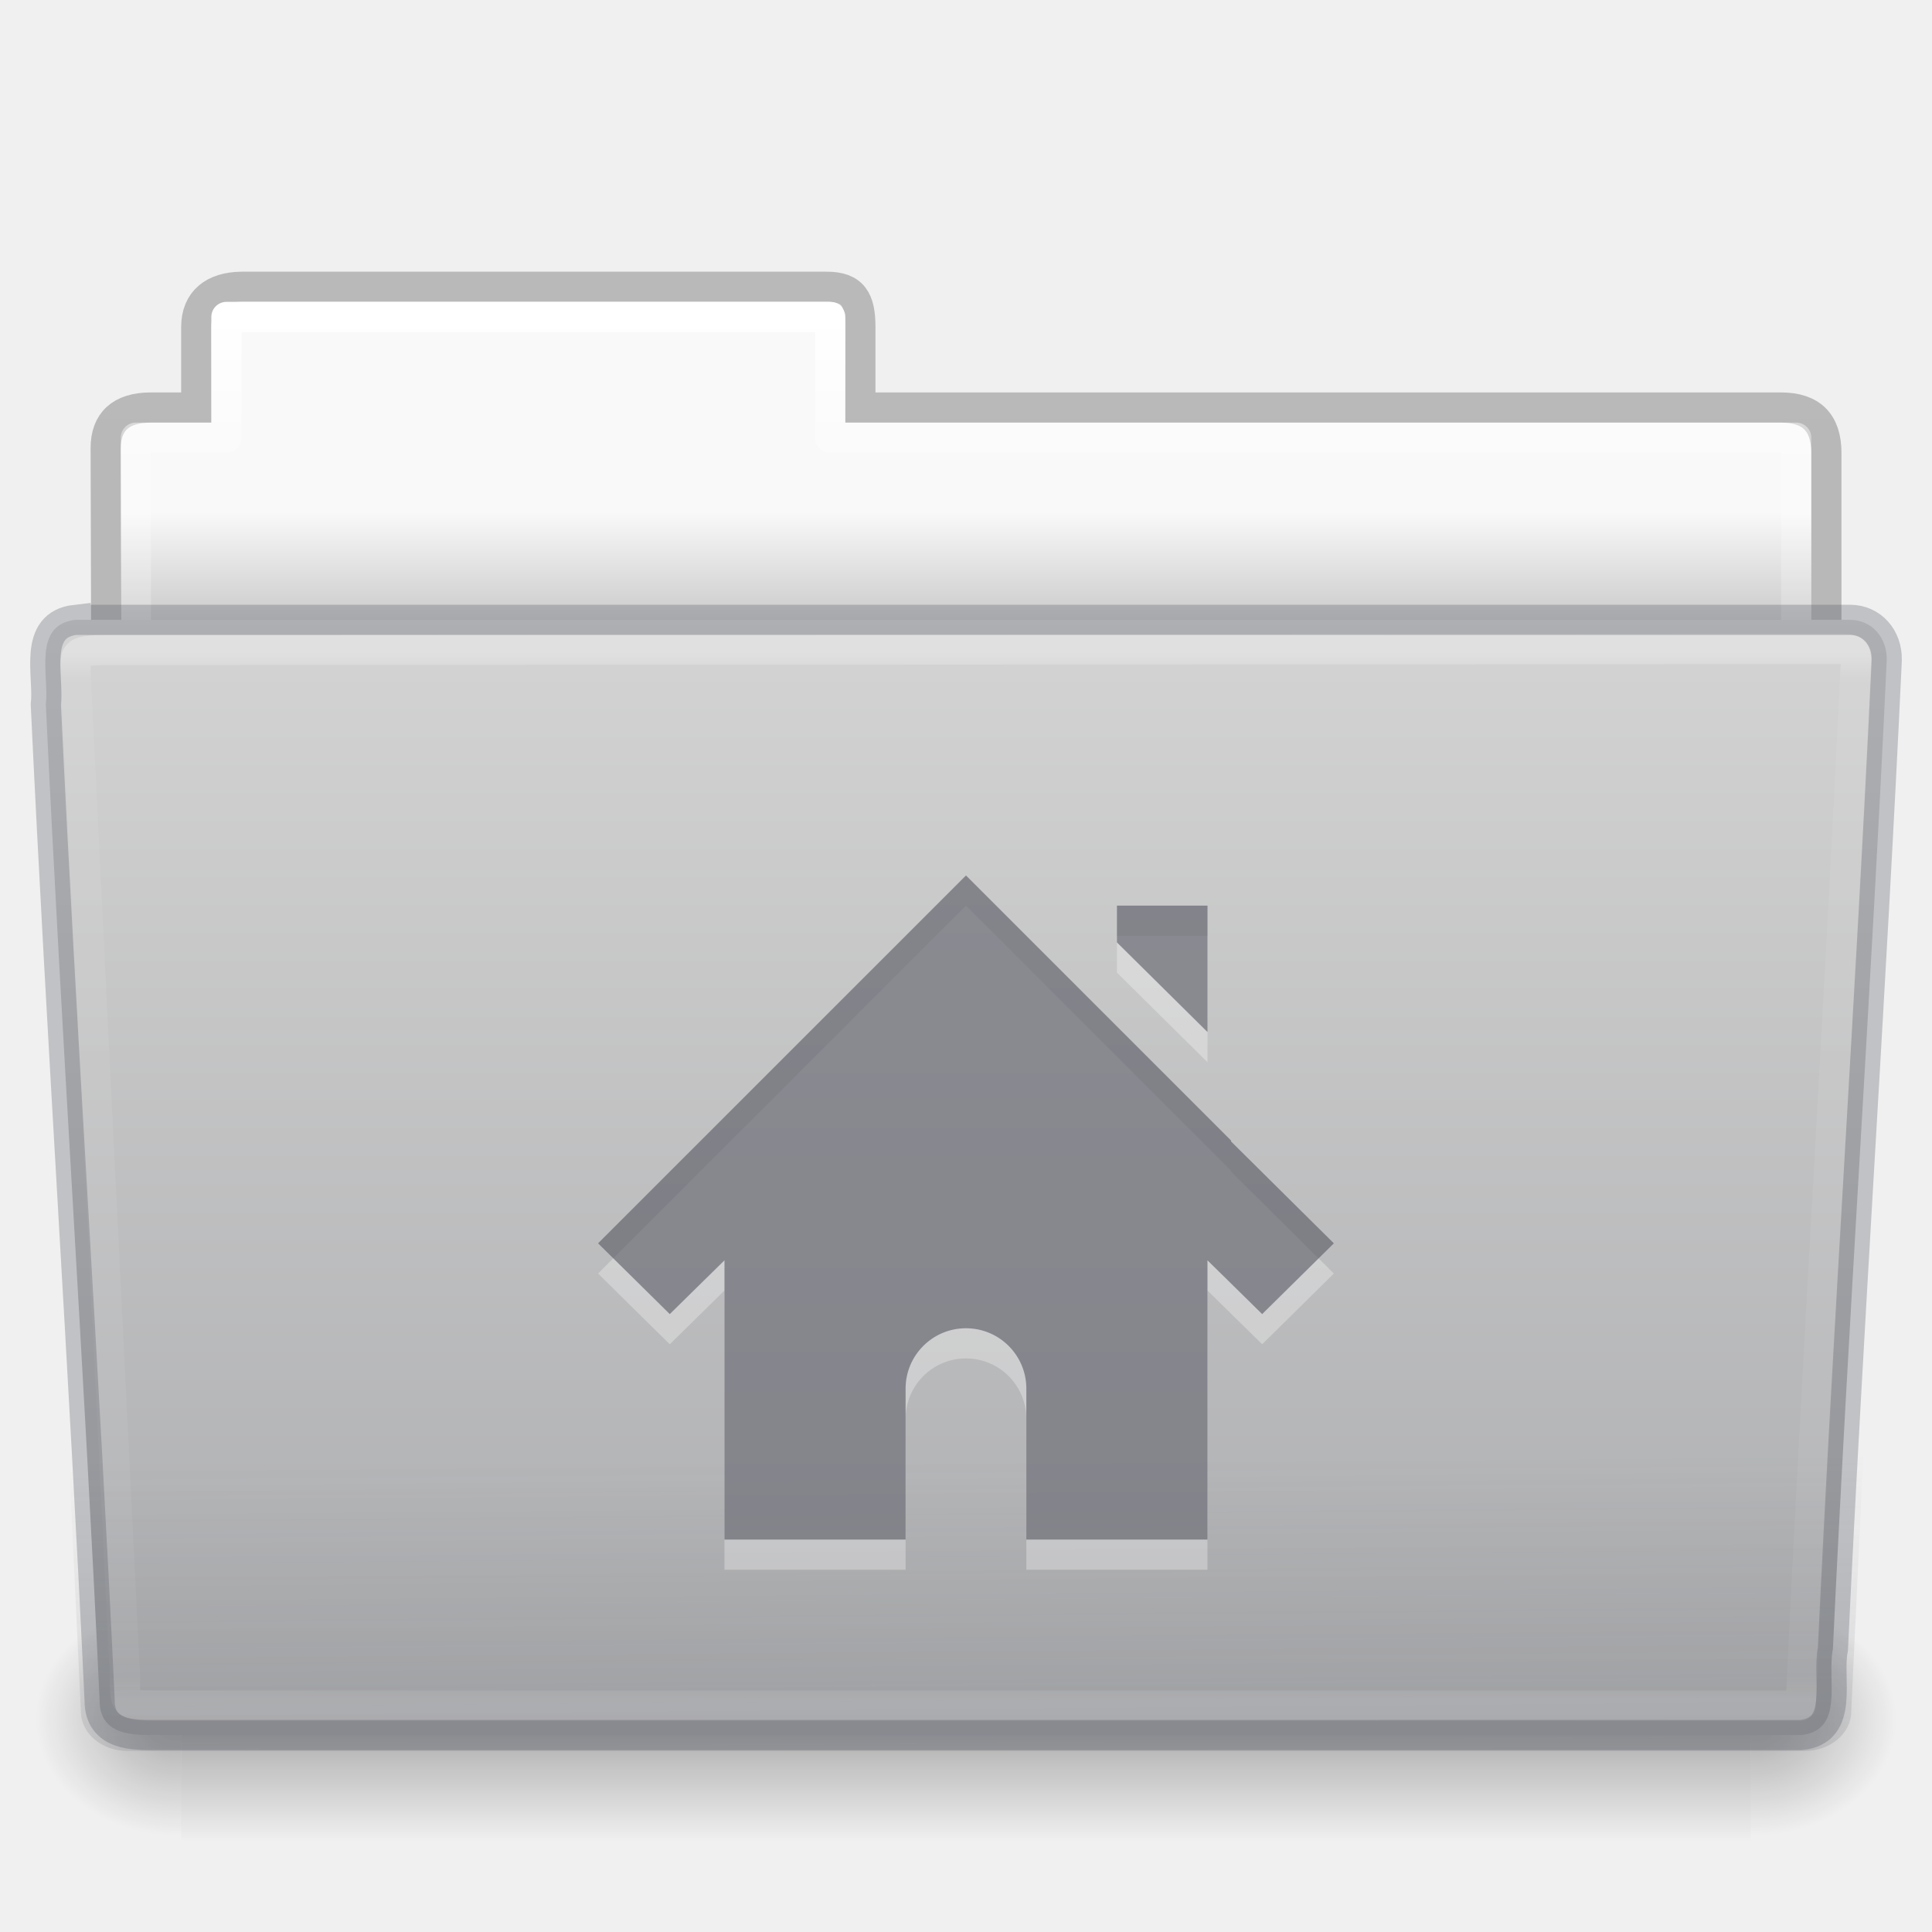
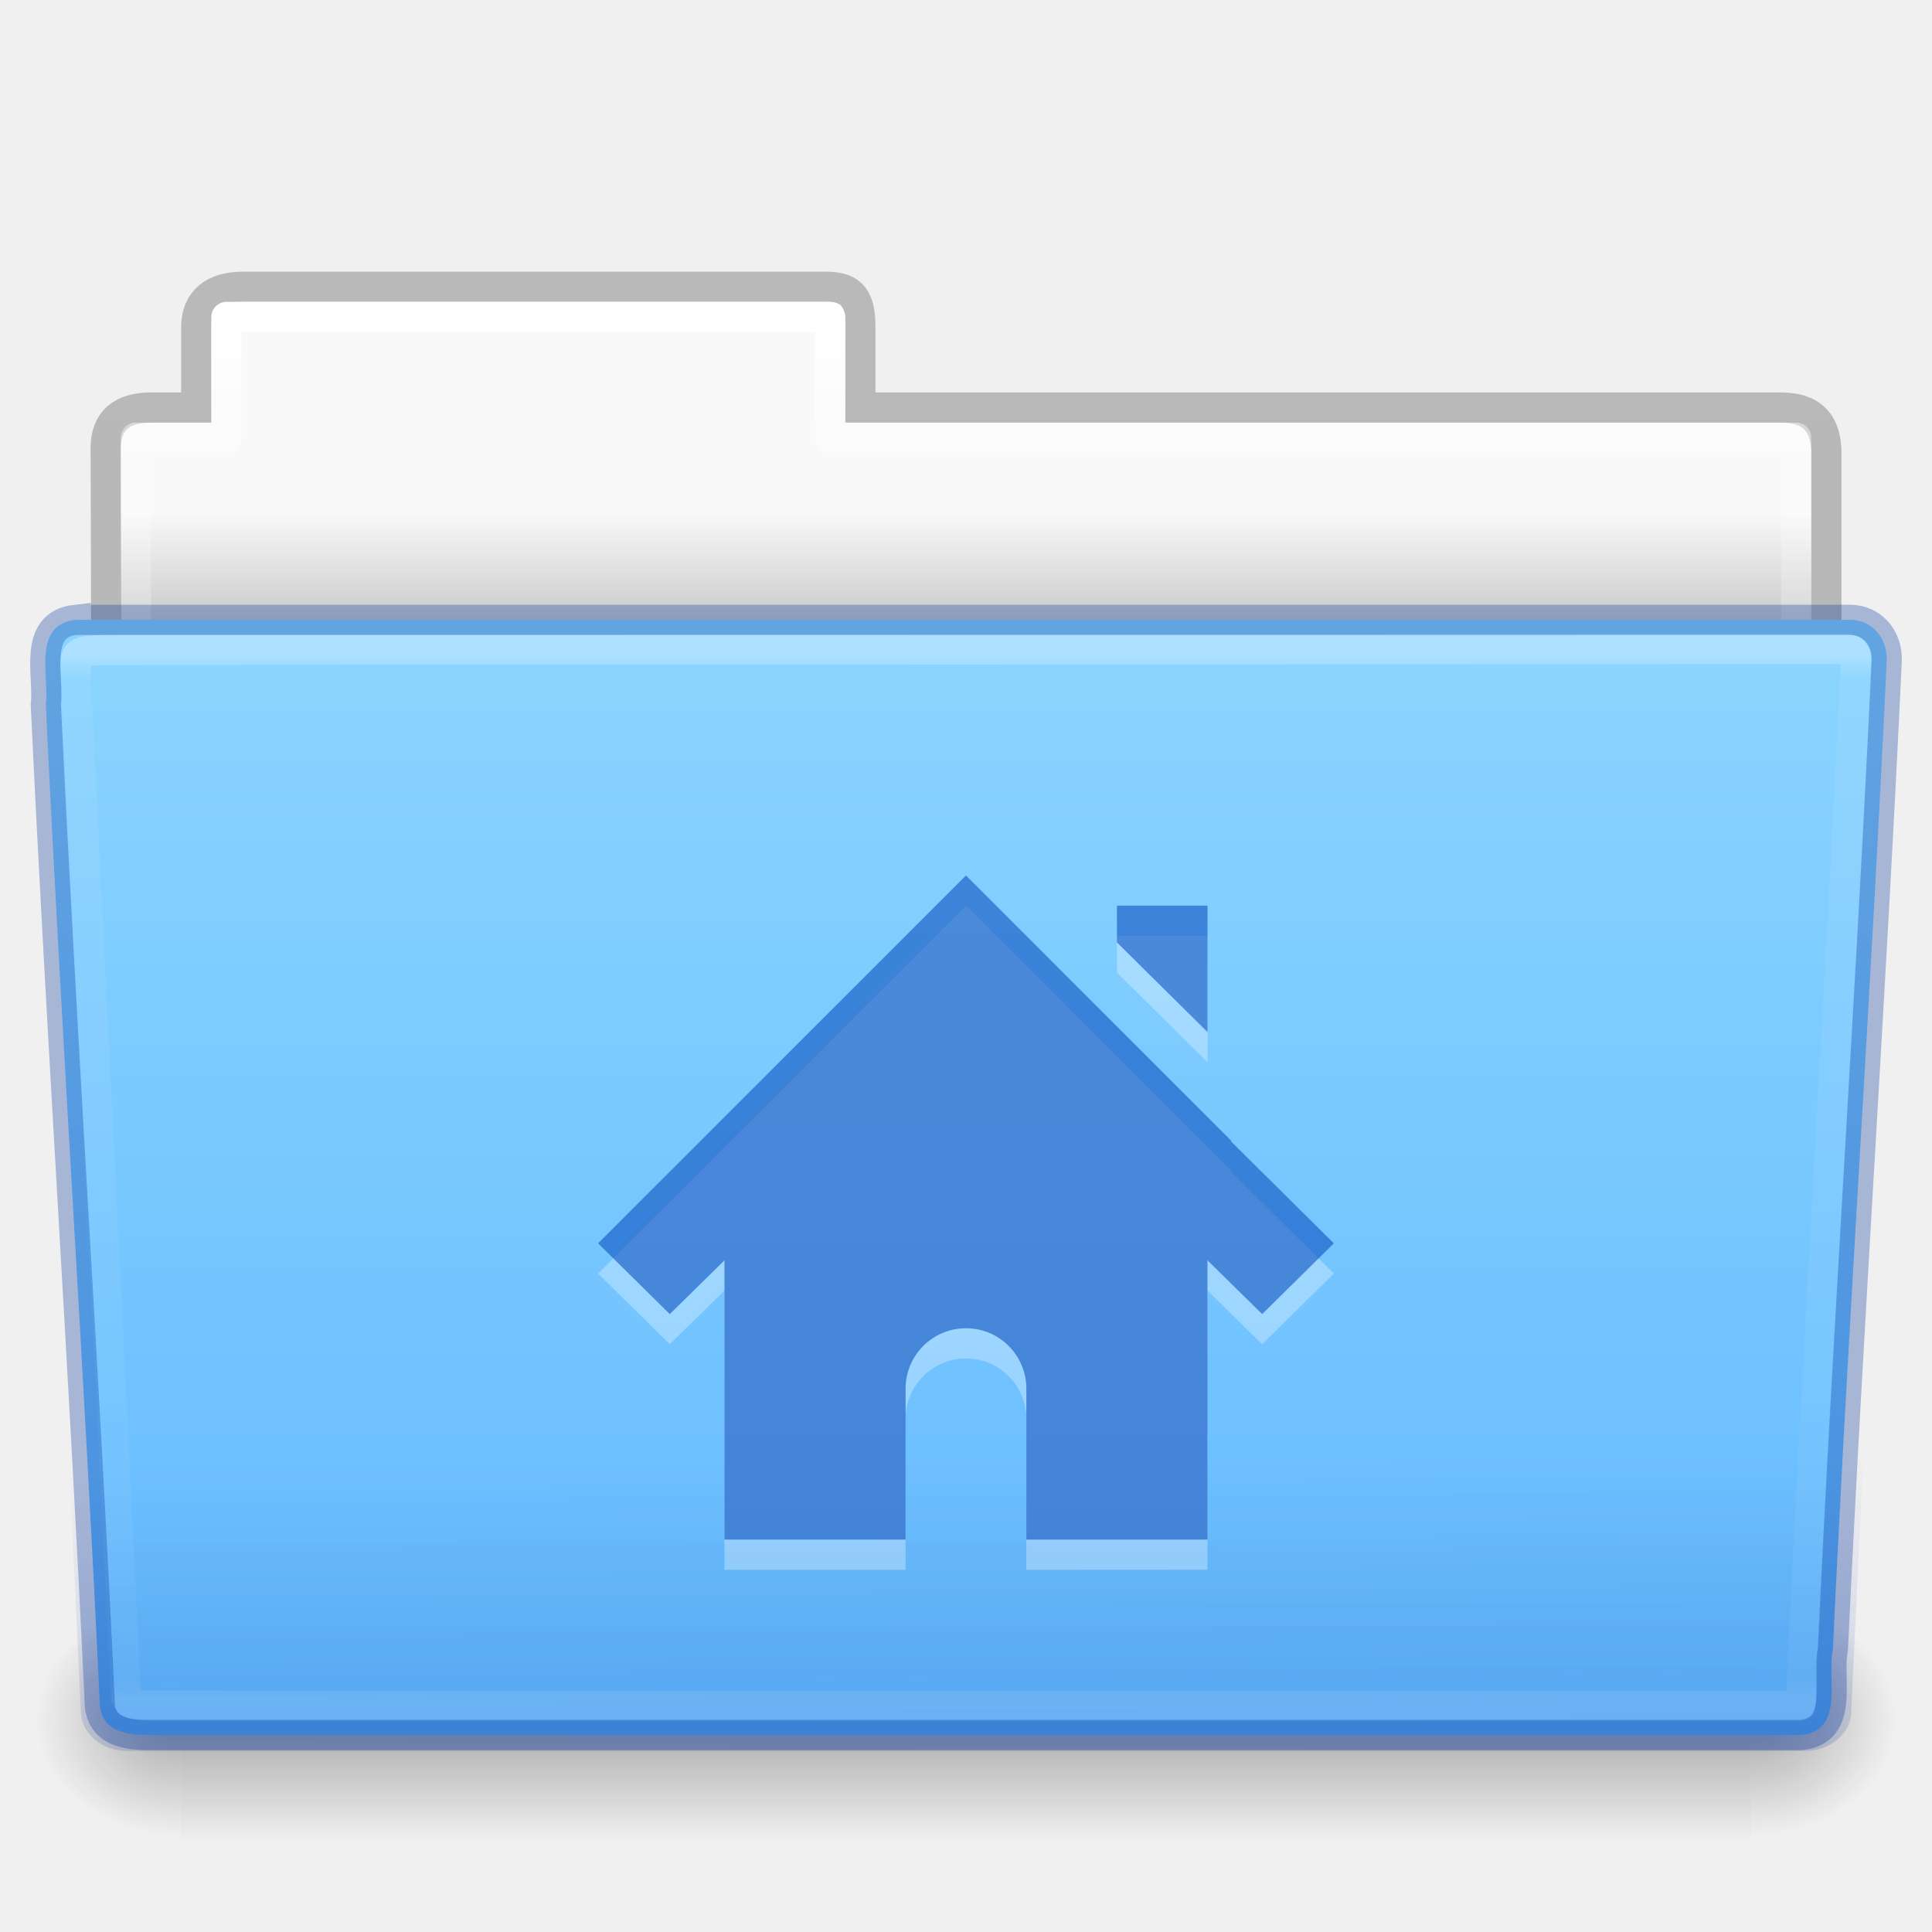
<svg xmlns="http://www.w3.org/2000/svg" xmlns:xlink="http://www.w3.org/1999/xlink" id="svg24942" height="64" width="64" version="1.1">
  <defs id="defs24944">
    <linearGradient gradientTransform="matrix(1.321028,0,0,1.26798,-70.72988,0.1738106)" gradientUnits="userSpaceOnUse" xlink:href="#linearGradient8272-8-8" id="linearGradient22622" y2="44.261" x2="97.539" y1="16.962" x1="97.539" />
    <linearGradient id="linearGradient8272-8-8">
      <stop offset="0" style="stop-color:#ffffff;stop-opacity:1" id="stop8274-4" />
      <stop offset="0.022" style="stop-color:#ffffff;stop-opacity:0.235" id="stop8276-5" />
      <stop offset="0.979" style="stop-color:#ffffff;stop-opacity:0.157" id="stop8278-0" />
      <stop offset="1" style="stop-color:#ffffff;stop-opacity:0.392" id="stop8280-5-9" />
    </linearGradient>
-     <linearGradient gradientTransform="matrix(1.54329,0,0,1.310345,-5.038075,0.347887)" gradientUnits="userSpaceOnUse" xlink:href="#linearGradient6129-963-697-142-998-580-273-9" id="linearGradient22618" y2="36.658" x2="22.809" y1="49.629" x1="22.935" />
+     <linearGradient gradientTransform="matrix(1.54329,0,0,1.310345,-5.038075,0.3478874)" gradientUnits="userSpaceOnUse" xlink:href="#linearGradient6129-963-697-142-998-580-273-9" id="linearGradient22618" y2="36.658" x2="22.809" y1="49.629" x1="22.935" />
    <linearGradient id="linearGradient6129-963-697-142-998-580-273-9">
-       <stop offset="0" style="stop-color:#555761;stop-opacity:0.7" id="stop2661-3" />
-       <stop offset="1" style="stop-color:#555761;stop-opacity:0" id="stop2663-33" />
+       <stop offset="0" style="stop-color:#002e99;stop-opacity:0.7" id="stop2661-3" />
+       <stop offset="1" style="stop-color:#002e99;stop-opacity:0" id="stop2663-33" />
    </linearGradient>
    <linearGradient gradientTransform="matrix(0.5041322,0,0,0.4933339,73.84364,-1.453289)" gradientUnits="userSpaceOnUse" xlink:href="#linearGradient4632-0-6-4-4-4" id="linearGradient22614" y2="119.06" x2="-91" y1="44" x1="-91" />
    <linearGradient id="linearGradient4632-0-6-4-4-4">
-       <stop offset="0" style="stop-color:#d4d4d4;stop-opacity:1" id="stop4634-4-4-7-4" />
-       <stop offset="1" style="stop-color:#abacae;stop-opacity:1" id="stop4636-3-1-5-9" />
+       <stop offset="0" style="stop-color:#8cd5ff;stop-opacity:1" id="stop4634-4-4-7-4" />
+       <stop offset="1" style="stop-color:#64baff;stop-opacity:1" id="stop4636-3-1-5-9" />
    </linearGradient>
    <radialGradient gradientTransform="matrix(-0.04016195,0,0,0.0329426,30.20468,40.92132)" gradientUnits="userSpaceOnUse" xlink:href="#linearGradient5060-820-8" id="radialGradient22610" fy="486.648" fx="605.714" r="117.143" cy="486.648" cx="605.714" />
    <linearGradient id="linearGradient5060-820-8">
      <stop offset="0" style="stop-color:#000000;stop-opacity:1" id="stop2681-37" />
      <stop offset="1" style="stop-color:#000000;stop-opacity:0" id="stop2683-05" />
    </linearGradient>
    <linearGradient gradientTransform="matrix(0.1076923,0,0,0.03294117,-6.922414,40.92219)" gradientUnits="userSpaceOnUse" xlink:href="#linearGradient5048-585-1" id="linearGradient22606" y2="609.505" x2="302.857" y1="366.648" x1="302.857" />
    <linearGradient id="linearGradient5048-585-1">
      <stop offset="0" style="stop-color:#000000;stop-opacity:0" id="stop2667-0" />
      <stop offset="0.5" style="stop-color:#000000;stop-opacity:1" id="stop2669-91" />
      <stop offset="1" style="stop-color:#000000;stop-opacity:0" id="stop2671-6" />
    </linearGradient>
    <radialGradient gradientTransform="matrix(0.04016195,0,0,0.0329426,33.79665,40.92132)" gradientUnits="userSpaceOnUse" xlink:href="#linearGradient5060-820-8" id="radialGradient22602" fy="486.648" fx="605.714" r="117.143" cy="486.648" cx="605.714" />
    <linearGradient gradientTransform="matrix(1.274967,0,0,1.218292,-67.15852,-0.3392094)" gradientUnits="userSpaceOnUse" xlink:href="#linearGradient9235-9" id="linearGradient22598" y2="44.261" x2="97.539" y1="8.81" x1="97.539" />
    <linearGradient id="linearGradient9235-9">
      <stop offset="0" style="stop-color:#ffffff;stop-opacity:1" id="stop9237-7" />
      <stop offset="0.109" style="stop-color:#ffffff;stop-opacity:0.235" id="stop9239-2-3" />
      <stop offset="0.979" style="stop-color:#ffffff;stop-opacity:0.157" id="stop9241-1" />
      <stop offset="1" style="stop-color:#ffffff;stop-opacity:0.392" id="stop9243-5" />
    </linearGradient>
    <linearGradient gradientTransform="matrix(1.056377,0,0,1.077055,69.97582,-2.529649)" gradientUnits="userSpaceOnUse" xlink:href="#linearGradient3104-8-8-97-4-6-11-5-5-1-0-5" id="linearGradient22594" y2="3.634" x2="-51.786" y1="53.514" x1="-51.786" />
    <linearGradient id="linearGradient3104-8-8-97-4-6-11-5-5-1-0-5">
      <stop offset="0" style="stop-color:#000000;stop-opacity:0.322" id="stop3106-5-4-3-5-0-2-1-0-1-2-7" />
      <stop offset="1" style="stop-color:#000000;stop-opacity:0.278" id="stop3108-4-3-7-8-2-0-7-9-4-9-4-5" />
    </linearGradient>
    <linearGradient id="linearGradient6404-7-5-7">
      <stop offset="0" style="stop-color:#f9f9f9;stop-opacity:1" id="stop6406-1-8-2" />
      <stop offset="1" style="stop-color:#c9c9c9;stop-opacity:1" id="stop6408-9-6-4" />
    </linearGradient>
    <linearGradient gradientTransform="matrix(1.313553,0,0,1.290055,-55.48495,-1.221859)" gradientUnits="userSpaceOnUse" xlink:href="#linearGradient6404-7-5-7" id="linearGradient24940" y2="16.998" x2="62.989" y1="14.091" x1="62.989" />
  </defs>
  <g id="layer1">
    <path style="color:#000000;fill:url(#linearGradient24940);fill-opacity:1;fill-rule:nonzero;stroke:none;stroke-width:1;marker:none;visibility:visible;display:inline;overflow:visible;enable-background:accumulate" id="use6500" d="m 7.501,10 c -0.277,0 -0.5,0.223 -0.5,0.5 l 0,3.5 -2.5,0 c -0.277,0 -0.5,0.223 -0.5,0.5 l 0,9.5 c 0,0.277 0.223,0.5 0.5,0.5 l 55,0 c 0.277,0 0.5,-0.223 0.5,-0.5 l 0,-9.5 c 0,-0.277 -0.223,-0.5 -0.5,-0.5 l -31.5,0 0,-3.5 c 0,-0.277 -0.223,-0.5 -0.5,-0.5 l -20,0 z" />
    <path style="opacity:0.8;color:#000000;fill:none;stroke:url(#linearGradient22594);stroke-width:1;stroke-linecap:butt;stroke-linejoin:miter;stroke-miterlimit:4;stroke-opacity:1;stroke-dasharray:none;stroke-dashoffset:0;marker:none;visibility:visible;display:inline;overflow:visible;enable-background:accumulate" id="use6502" d="m 8.001,9.5 c -0.915,0.01 -1.5,0.456 -1.5,1.333 l 0,2.667 -1.506,0 c -0.995,0 -1.494,0.474 -1.494,1.342 0.046,13.72 0,14.493 0,15.658 1.903,0 57,-4.933 57,-7.056 l 0,-8.444 c 0,-1 -0.5,-1.5 -1.5,-1.5 l -30.5,0 0,-2.667 c 0,-0.877 -0.225,-1.344 -1.14,-1.333 z" />
    <path style="color:#000000;fill:none;stroke:url(#linearGradient22598);stroke-width:1;stroke-linecap:round;stroke-linejoin:round;stroke-miterlimit:4;stroke-opacity:1;stroke-dasharray:none;stroke-dashoffset:0;marker:none;visibility:visible;display:inline;overflow:visible;enable-background:accumulate" id="use6504" d="m 7.501,10.5 0,4 -3,0 0,10 55,0 0,-10 -32,0 0,-4 -20,0 z" />
    <path style="opacity:0.3;fill:url(#radialGradient22602);fill-opacity:1;fill-rule:nonzero;stroke:none;stroke-width:1;marker:none;visibility:visible;display:inline;overflow:visible" id="use6506" d="m 58.001,53 c 0,0 0,8 0,8 2.068,0.015 5,-1.792 5,-4 0,-2.208 -2.308,-3.999 -5,-3.999 z" />
    <rect style="opacity:0.3;fill:url(#linearGradient22606);fill-opacity:1;fill-rule:nonzero;stroke:none;stroke-width:1;marker:none;visibility:visible;display:inline;overflow:visible" id="use6508" y="53" x="6.001" height="8" width="52" />
    <path style="opacity:0.3;fill:url(#radialGradient22610);fill-opacity:1;fill-rule:nonzero;stroke:none;stroke-width:1;marker:none;visibility:visible;display:inline;overflow:visible" id="use6510" d="m 6.001,53 c 0,0 0,8 0,8 -2.068,0.015 -5,-1.792 -5,-4 0,-2.208 2.308,-3.999 5,-3.999 z" />
    <path style="color:#000000;fill:url(#linearGradient22614);fill-opacity:1;fill-rule:nonzero;stroke:none;stroke-width:1;marker:none;visibility:visible;display:inline;overflow:visible;enable-background:accumulate" id="use6512" d="m 2.504,20.532 c -1.44,0.163 -0.871,1.853 -0.986,2.803 0.527,11.193 1.26,21.809 1.783,33.002 0,1.19 1.195,1.137 1.865,1.137 0,0 36.774,0 54.491,0 1.463,-0.141 0.855,-1.86 1.06,-2.844 0.527,-11.193 1.26,-21.569 1.784,-32.762 0.018,-0.752 -0.501,-1.335 -1.215,-1.335 0,0 -39.863,0 -58.782,0 z" />
    <path style="opacity:0.4;fill:url(#linearGradient22618);fill-opacity:1;stroke:none" id="use6514" d="m 2.41,20.003 59.182,5.3e-4 c 0.855,0 1.409,0.584 1.409,1.31 l -1.677,35.379 c 0,0.726 -0.688,1.31 -1.543,1.31 l -55.558,0 c -0.855,0 -1.543,-0.584 -1.543,-1.31 l -1.677,-35.379 c 0,-0.726 0.554,-1.31 1.409,-1.31 z" />
    <path style="opacity:0.3;color:#000000;fill:none;stroke:url(#linearGradient22622);stroke-width:1;stroke-linecap:round;stroke-linejoin:round;stroke-miterlimit:4;stroke-opacity:1;stroke-dasharray:none;stroke-dashoffset:0;marker:none;visibility:visible;display:inline;overflow:visible;enable-background:accumulate" id="use6516" d="m 61.069,21.5 -57.118,0.031 c -1.709,0 -1.434,0.034 -1.434,1.076 l 1.621,32.914 c 0.016,0.943 -0.066,0.979 1.073,0.979 0,0 36.778,0 54.44,0 0.54,-11.582 1.258,-22.682 1.815,-34.322 0.052,-0.555 0.013,-0.678 -0.396,-0.678 z" />
    <path style="opacity:0.3;color:#000000;fill:#ffffff;fill-opacity:1;fill-rule:nonzero;stroke:none;stroke-width:1.7;marker:none;visibility:visible;display:inline;overflow:visible;enable-background:accumulate" id="path2998-4-3-7" d="m 32,30 -12.188,12.187 2.375,2.344 1.812,-1.781 0,9.25 6,0 0,-5 c 0,-1.105 0.895,-2 2,-2 1.105,0 2,0.895 2,2 l 0,5 6,0 0,-9.25 1.812,1.781 2.375,-2.344 -3.406,-3.375 0,-0.031 -6.344,-6.344 -2.438,-2.438 z m 5,1 0,1.219 3,2.969 0,-4.188 -3,0 z" />
-     <path style="color:#000000;fill:#555761;fill-opacity:1;fill-rule:nonzero;stroke:none;stroke-width:1.7;marker:none;visibility:visible;display:inline;overflow:visible;enable-background:accumulate;opacity:0.6" id="path2998-4-3" d="m 32,29 -12.188,12.187 2.375,2.344 1.812,-1.781 0,9.25 6,0 0,-5 c 0,-1.105 0.895,-2 2,-2 1.105,0 2,0.895 2,2 l 0,5 6,0 0,-9.25 1.812,1.781 2.375,-2.344 -3.406,-3.375 0,-0.031 -6.344,-6.344 -2.438,-2.438 z m 5,1 0,1.219 3,2.969 0,-4.188 -3,0 z" />
-     <path style="opacity:0.3;color:#000000;fill:none;stroke:#555761;stroke-width:1;stroke-opacity:1;marker:none;visibility:visible;display:inline;overflow:visible;enable-background:accumulate" id="use6512-8" d="m 2.504,20.532 c -1.44,0.163 -0.871,1.853 -0.986,2.803 0.527,11.193 1.26,21.809 1.783,33.002 0,1.19 1.195,1.137 1.865,1.137 0,0 36.774,0 54.491,0 1.463,-0.141 0.855,-1.86 1.06,-2.844 0.527,-11.193 1.26,-21.569 1.784,-32.762 0.018,-0.752 -0.501,-1.335 -1.215,-1.335 0,0 -39.863,0 -58.782,0 z" />
+     <path style="color:#000000;fill:#0d52bf;fill-opacity:1;fill-rule:nonzero;stroke:none;stroke-width:1.7;marker:none;visibility:visible;display:inline;overflow:visible;enable-background:accumulate;opacity:0.6" id="path2998-4-3" d="m 32,29 -12.188,12.187 2.375,2.344 1.812,-1.781 0,9.25 6,0 0,-5 c 0,-1.105 0.895,-2 2,-2 1.105,0 2,0.895 2,2 l 0,5 6,0 0,-9.25 1.812,1.781 2.375,-2.344 -3.406,-3.375 0,-0.031 -6.344,-6.344 -2.438,-2.438 z m 5,1 0,1.219 3,2.969 0,-4.188 -3,0 z" />
+     <path style="opacity:0.3;color:#000000;fill:none;stroke:#002e99;stroke-width:1;stroke-opacity:1;marker:none;visibility:visible;display:inline;overflow:visible;enable-background:accumulate" id="use6512-8" d="m 2.504,20.532 c -1.44,0.163 -0.871,1.853 -0.986,2.803 0.527,11.193 1.26,21.809 1.783,33.002 0,1.19 1.195,1.137 1.865,1.137 0,0 36.774,0 54.491,0 1.463,-0.141 0.855,-1.86 1.06,-2.844 0.527,-11.193 1.26,-21.569 1.784,-32.762 0.018,-0.752 -0.501,-1.335 -1.215,-1.335 0,0 -39.863,0 -58.782,0 z" />
  </g>
</svg>
